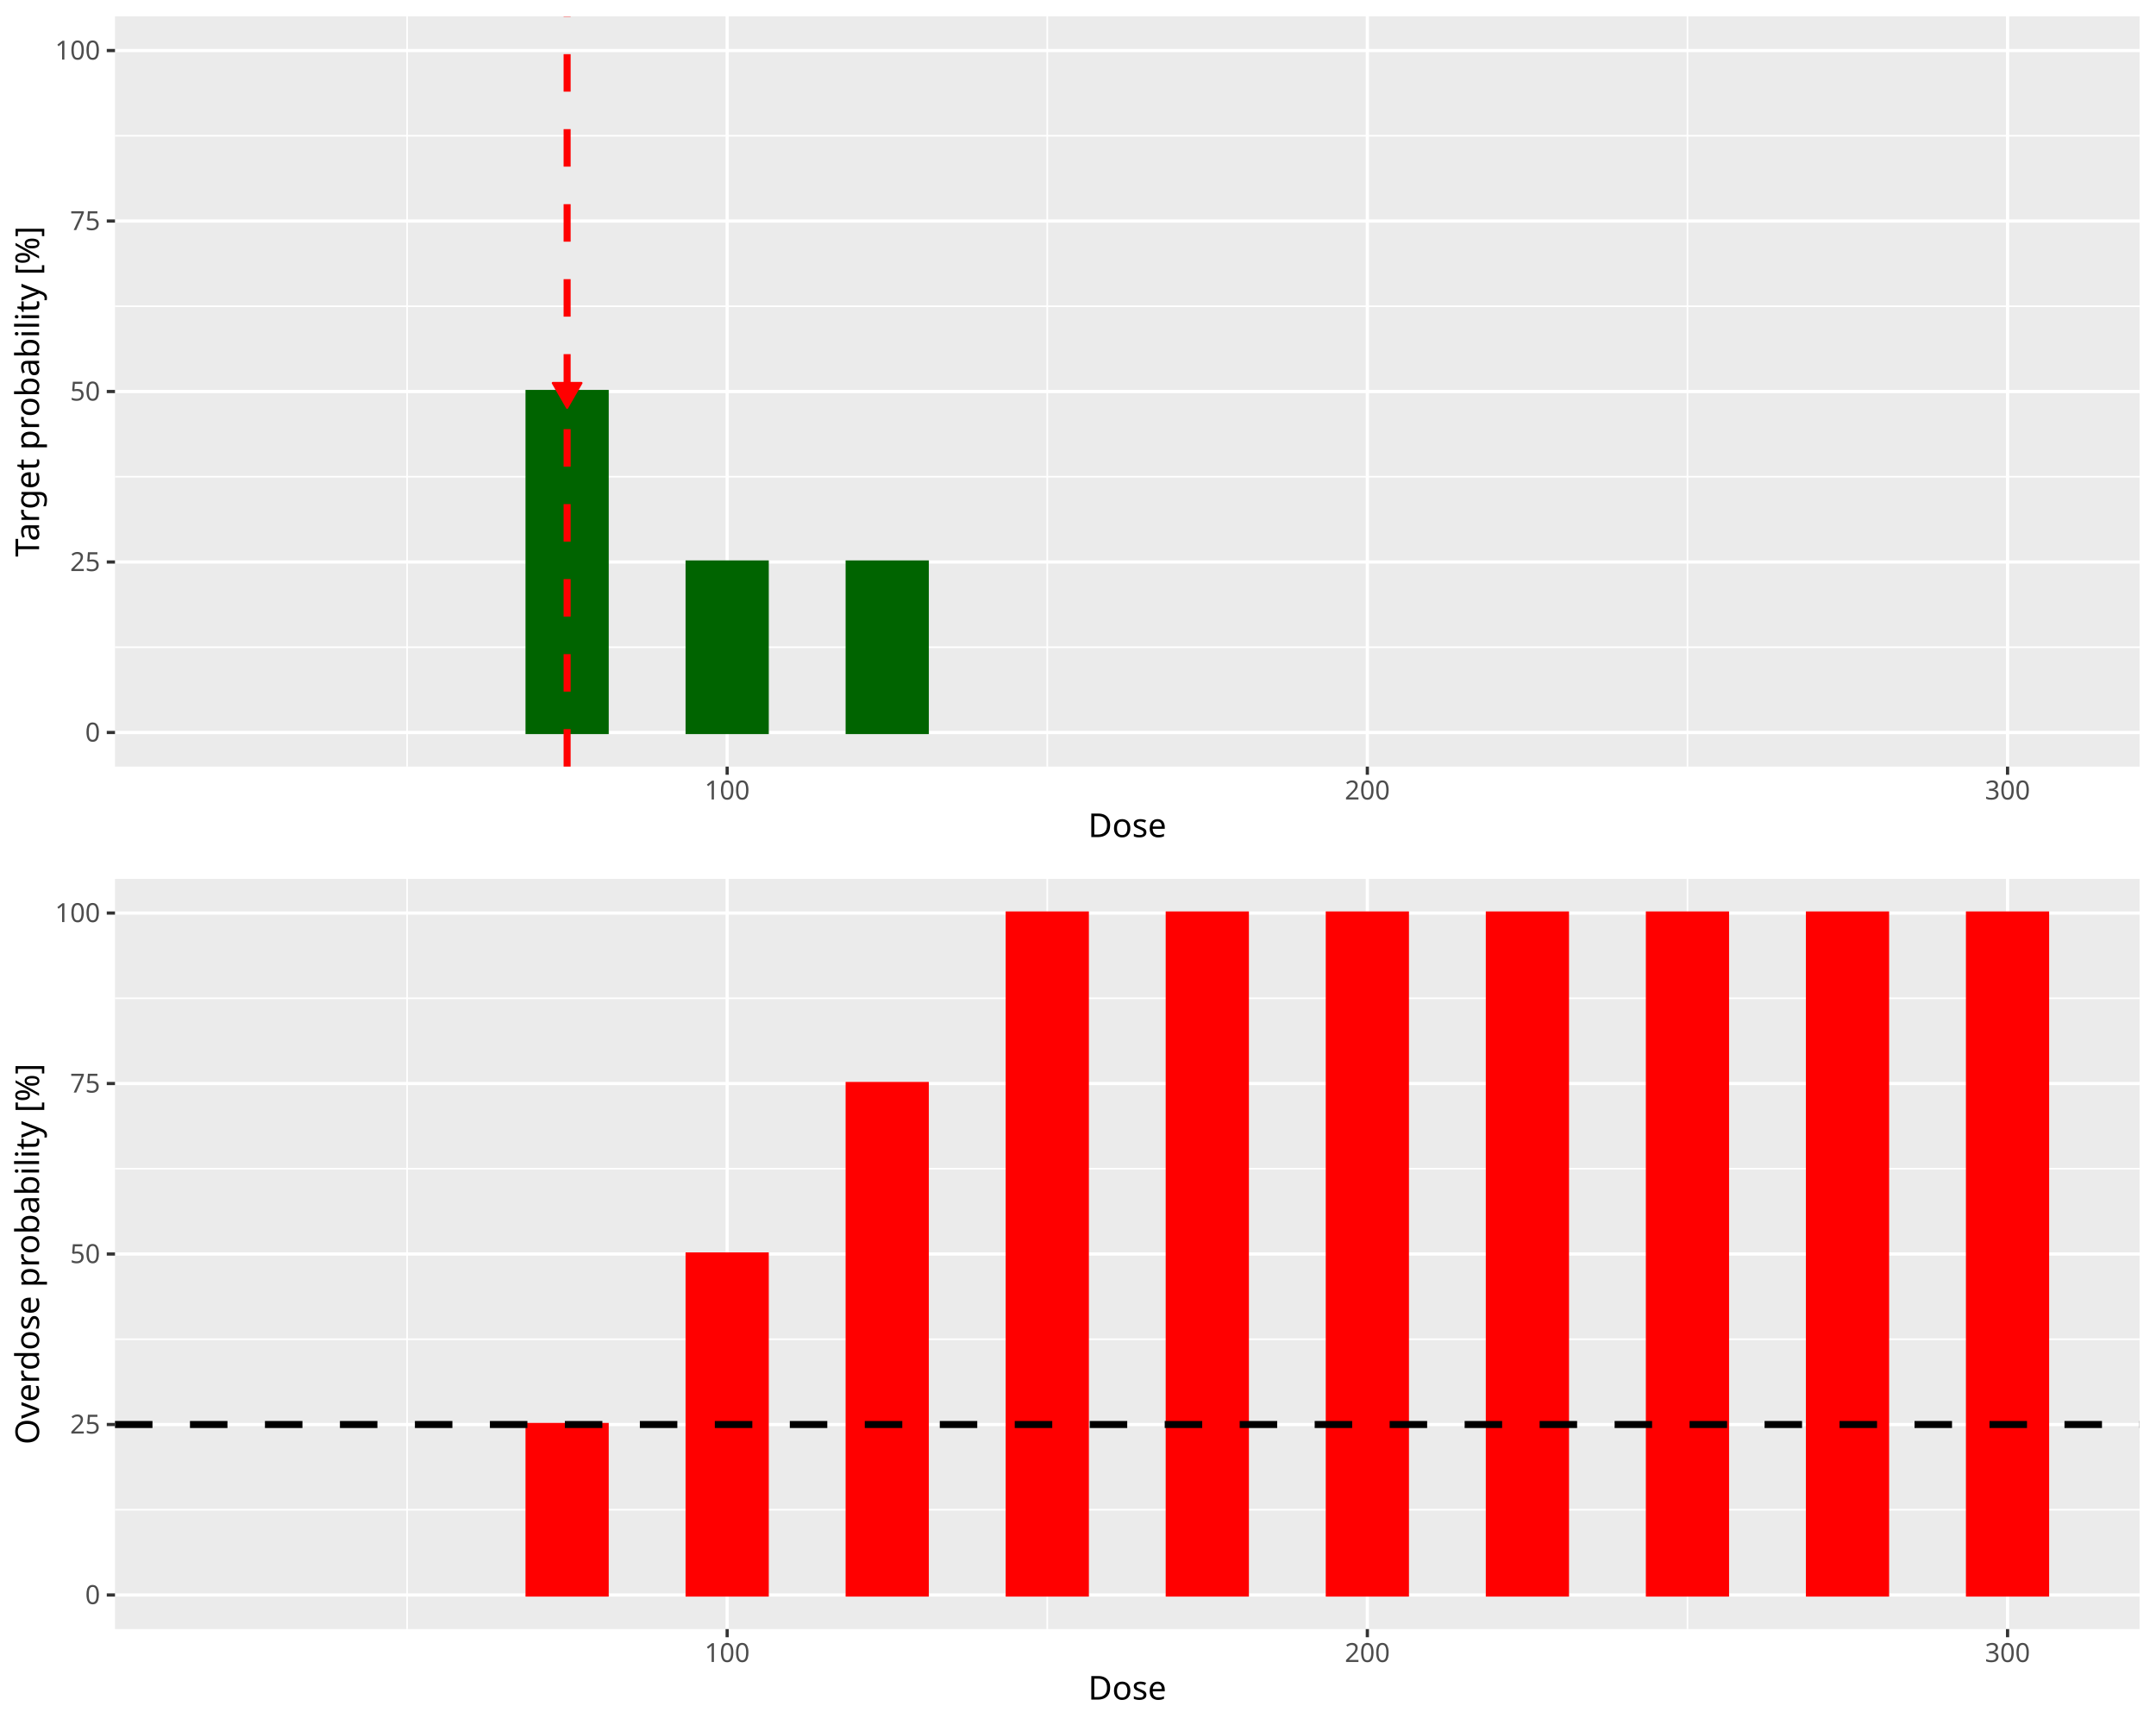
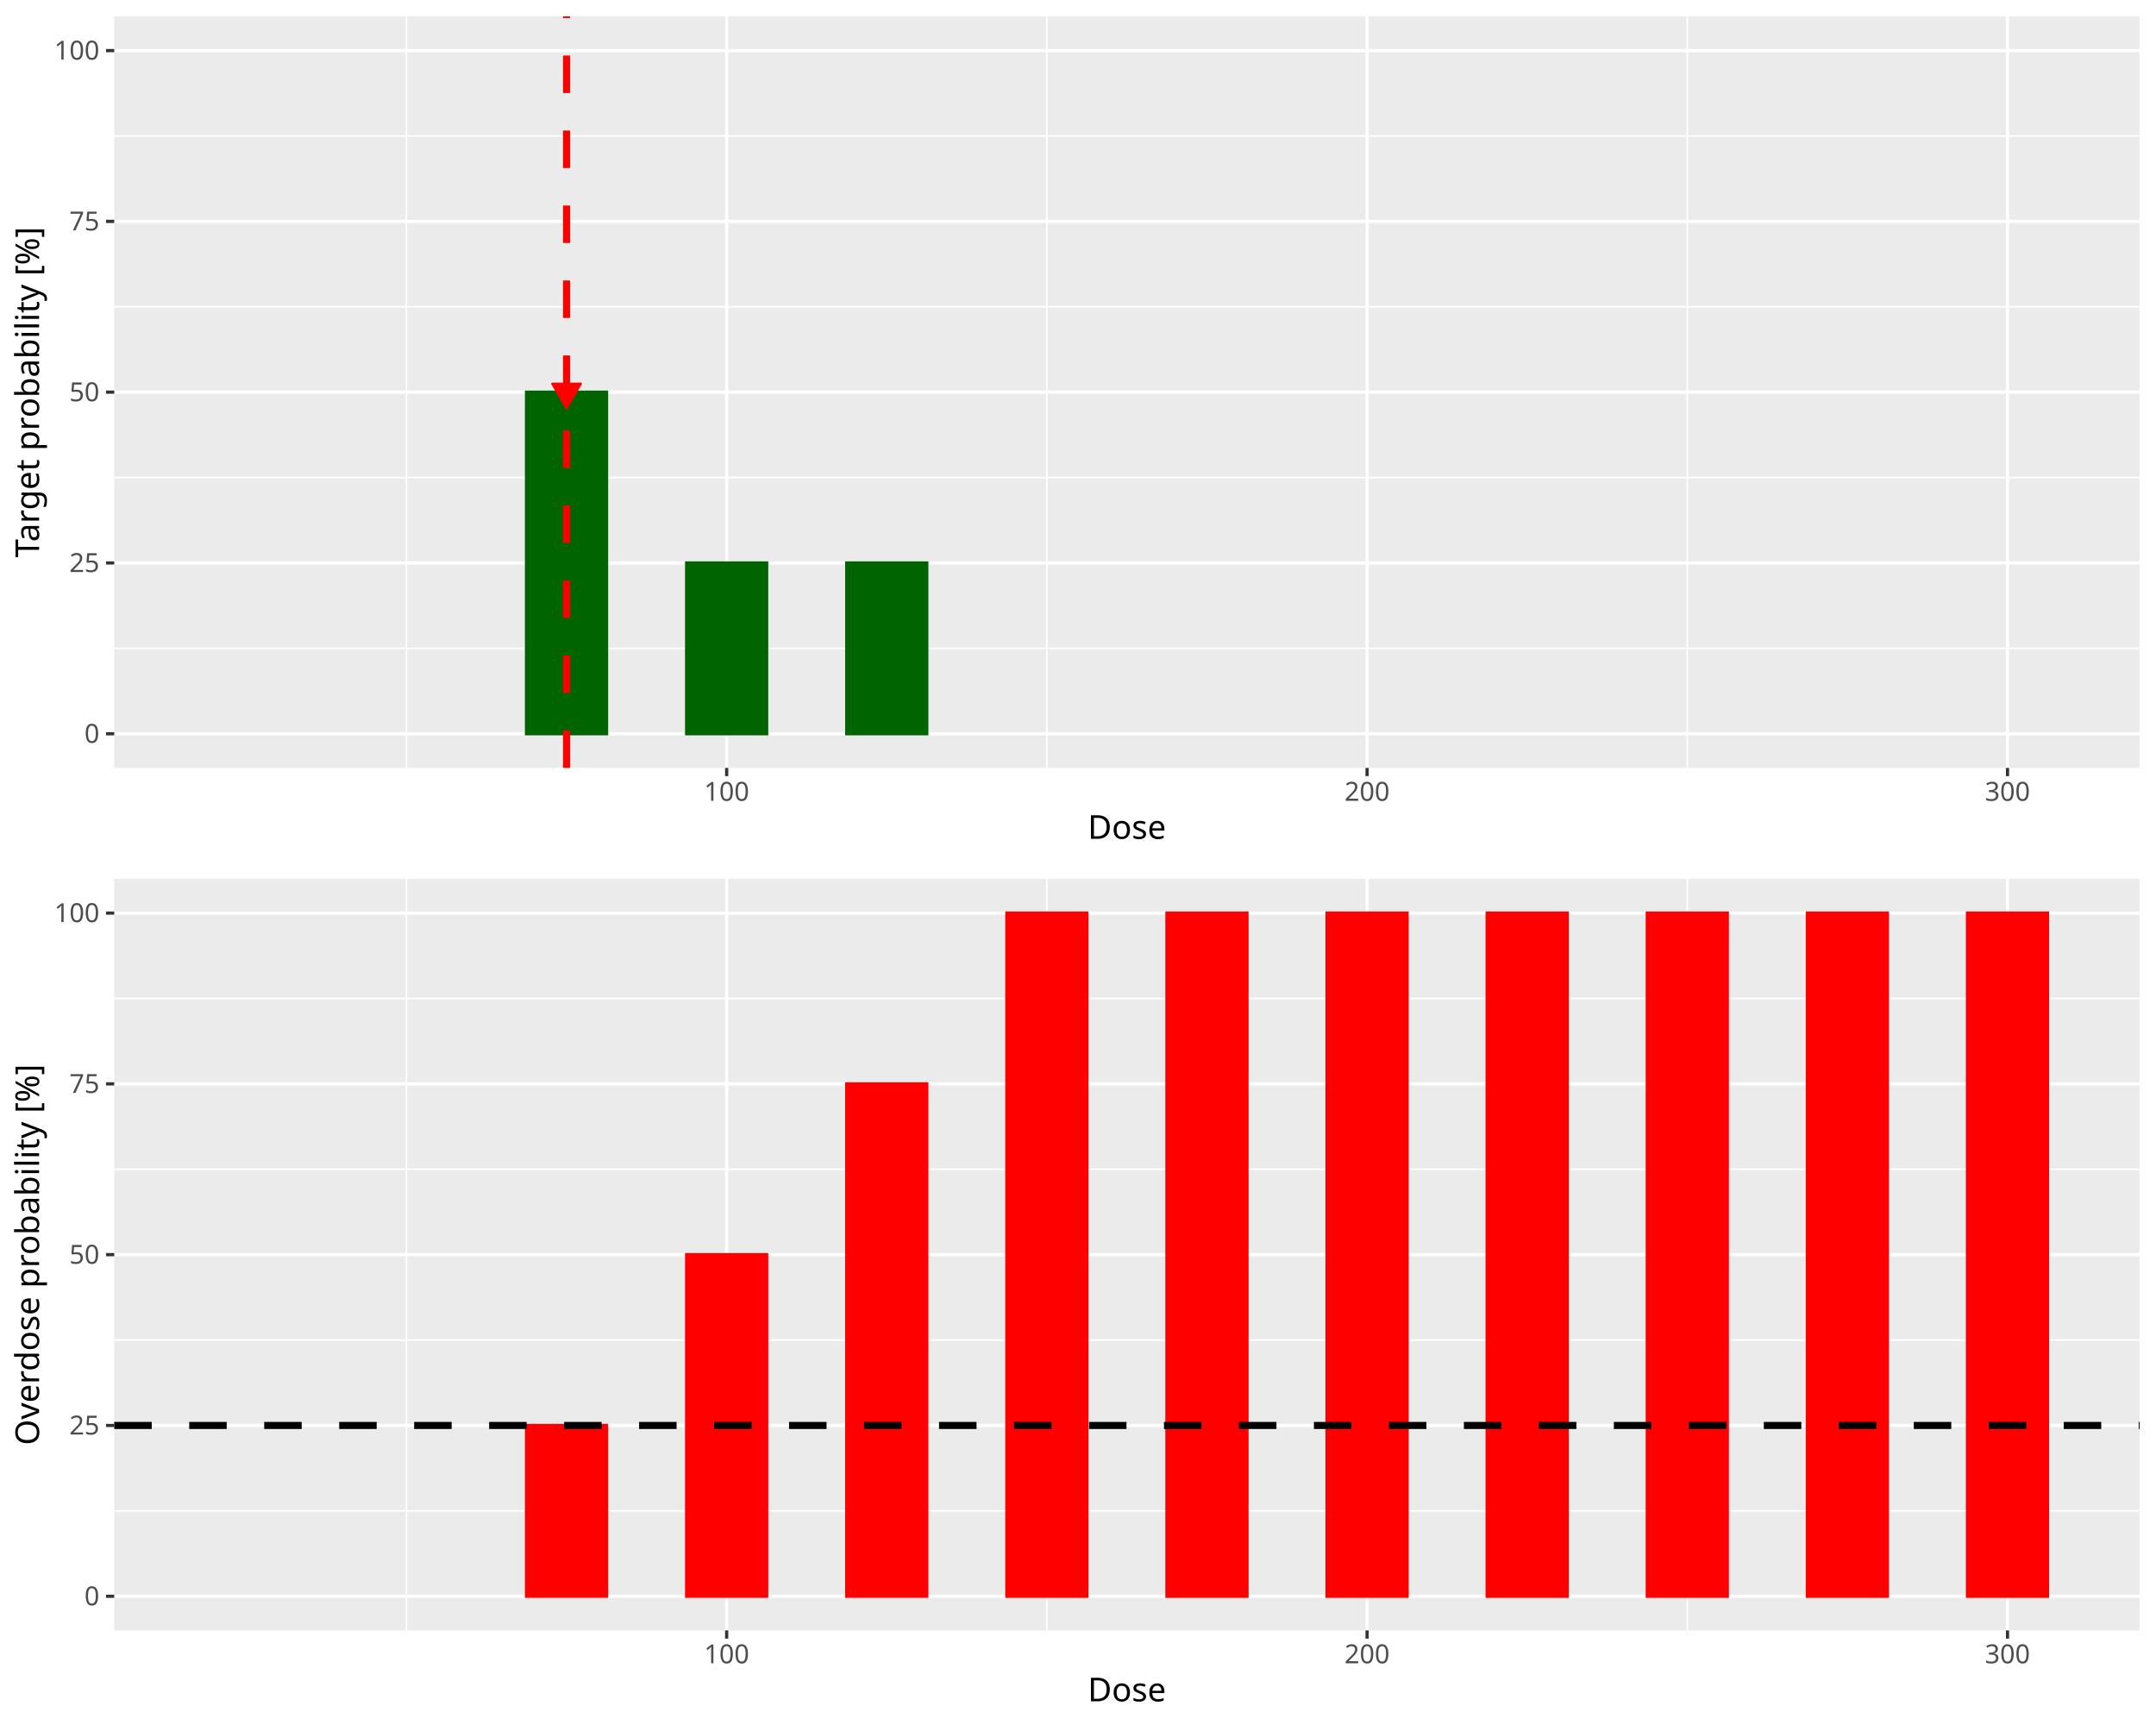
<svg xmlns="http://www.w3.org/2000/svg" class="svglite" data-engine-version="2.0" width="720.00pt" height="576.00pt" viewBox="0 0 720.00 576.00">
  <defs>
    <style type="text/css">
    .svglite line, .svglite polyline, .svglite polygon, .svglite path, .svglite rect, .svglite circle {
      fill: none;
      stroke: #000000;
      stroke-linecap: round;
      stroke-linejoin: round;
      stroke-miterlimit: 10.00;
    }
  </style>
  </defs>
  <rect width="100%" height="100%" style="stroke: none; fill: #FFFFFF;" />
  <defs>
    <clipPath id="cpMC4wMHw3MjAuMDB8MC4wMHw1NzYuMDA=">
      <rect x="0.00" y="0.00" width="720.00" height="576.00" />
    </clipPath>
  </defs>
  <g clip-path="url(#cpMC4wMHw3MjAuMDB8MC4wMHw1NzYuMDA=)">
</g>
  <defs>
    <clipPath id="cpMC4wMHw3MjAuMDB8MC4wMHwyODguMDA=">
-       <rect x="0.00" y="0.00" width="720.00" height="288.00" />
+       <rect x="0" y="0.00" width="720.00" height="288.00" />
    </clipPath>
  </defs>
  <g clip-path="url(#cpMC4wMHw3MjAuMDB8MC4wMHwyODguMDA=)">
-     <rect x="0.00" y="0.00" width="720.00" height="288.00" style="stroke-width: 1.07; stroke: #FFFFFF; fill: #FFFFFF;" />
+     <rect x="0" y="0.00" width="720.00" height="288.00" style="stroke-width: 1.07; stroke: #FFFFFF; fill: #FFFFFF;" />
  </g>
  <g clip-path="url(#cpMC4wMHw3MjAuMDB8MC4wMHw1NzYuMDA=)">
</g>
  <defs>
-     <clipPath id="cpMzguNDB8NzE0LjUyfDUuNDh8MjU1Ljk3">
-       <rect x="38.40" y="5.48" width="676.12" height="250.49" />
+     <clipPath id="cpMzguMTV8NzE0LjUyfDUuNDh8MjU2LjQy">
+       <rect x="38.15" y="5.48" width="676.37" height="250.94" />
    </clipPath>
  </defs>
-   <g clip-path="url(#cpMzguNDB8NzE0LjUyfDUuNDh8MjU1Ljk3)">
-     <rect x="38.40" y="5.48" width="676.12" height="250.49" style="stroke-width: 1.07; stroke: none; fill: #EBEBEB;" />
-     <polyline points="38.40,216.12 714.52,216.12 " style="stroke-width: 0.53; stroke: #FFFFFF; stroke-linecap: butt;" />
-     <polyline points="38.40,159.19 714.52,159.19 " style="stroke-width: 0.53; stroke: #FFFFFF; stroke-linecap: butt;" />
-     <polyline points="38.40,102.26 714.52,102.26 " style="stroke-width: 0.53; stroke: #FFFFFF; stroke-linecap: butt;" />
-     <polyline points="38.40,45.33 714.52,45.33 " style="stroke-width: 0.53; stroke: #FFFFFF; stroke-linecap: butt;" />
-     <polyline points="135.95,255.97 135.95,5.48 " style="stroke-width: 0.53; stroke: #FFFFFF; stroke-linecap: butt;" />
-     <polyline points="349.74,255.97 349.74,5.48 " style="stroke-width: 0.53; stroke: #FFFFFF; stroke-linecap: butt;" />
-     <polyline points="563.53,255.97 563.53,5.48 " style="stroke-width: 0.53; stroke: #FFFFFF; stroke-linecap: butt;" />
-     <polyline points="38.40,244.59 714.52,244.59 " style="stroke-width: 1.07; stroke: #FFFFFF; stroke-linecap: butt;" />
-     <polyline points="38.40,187.66 714.52,187.66 " style="stroke-width: 1.07; stroke: #FFFFFF; stroke-linecap: butt;" />
-     <polyline points="38.40,130.73 714.52,130.73 " style="stroke-width: 1.07; stroke: #FFFFFF; stroke-linecap: butt;" />
-     <polyline points="38.40,73.80 714.52,73.80 " style="stroke-width: 1.07; stroke: #FFFFFF; stroke-linecap: butt;" />
-     <polyline points="38.40,16.87 714.52,16.87 " style="stroke-width: 1.07; stroke: #FFFFFF; stroke-linecap: butt;" />
-     <polyline points="242.84,255.97 242.84,5.48 " style="stroke-width: 1.07; stroke: #FFFFFF; stroke-linecap: butt;" />
-     <polyline points="456.63,255.97 456.63,5.48 " style="stroke-width: 1.07; stroke: #FFFFFF; stroke-linecap: butt;" />
-     <polyline points="670.43,255.97 670.43,5.48 " style="stroke-width: 1.07; stroke: #FFFFFF; stroke-linecap: butt;" />
-     <rect x="69.14" y="244.59" width="26.72" height="0.00" style="stroke-width: 1.07; stroke: #006400; stroke-linecap: butt; stroke-linejoin: miter; fill: #006400;" />
-     <rect x="122.59" y="244.59" width="26.72" height="0.00" style="stroke-width: 1.07; stroke: #006400; stroke-linecap: butt; stroke-linejoin: miter; fill: #006400;" />
-     <rect x="176.03" y="130.73" width="26.72" height="113.86" style="stroke-width: 1.07; stroke: #006400; stroke-linecap: butt; stroke-linejoin: miter; fill: #006400;" />
-     <rect x="229.48" y="187.66" width="26.72" height="56.93" style="stroke-width: 1.07; stroke: #006400; stroke-linecap: butt; stroke-linejoin: miter; fill: #006400;" />
-     <rect x="282.93" y="187.66" width="26.72" height="56.93" style="stroke-width: 1.07; stroke: #006400; stroke-linecap: butt; stroke-linejoin: miter; fill: #006400;" />
-     <rect x="336.38" y="244.59" width="26.72" height="0.00" style="stroke-width: 1.07; stroke: #006400; stroke-linecap: butt; stroke-linejoin: miter; fill: #006400;" />
-     <rect x="389.82" y="244.59" width="26.72" height="0.00" style="stroke-width: 1.07; stroke: #006400; stroke-linecap: butt; stroke-linejoin: miter; fill: #006400;" />
-     <rect x="443.27" y="244.59" width="26.72" height="0.00" style="stroke-width: 1.07; stroke: #006400; stroke-linecap: butt; stroke-linejoin: miter; fill: #006400;" />
-     <rect x="496.72" y="244.59" width="26.72" height="0.00" style="stroke-width: 1.07; stroke: #006400; stroke-linecap: butt; stroke-linejoin: miter; fill: #006400;" />
-     <rect x="550.17" y="244.59" width="26.72" height="0.00" style="stroke-width: 1.07; stroke: #006400; stroke-linecap: butt; stroke-linejoin: miter; fill: #006400;" />
-     <rect x="603.62" y="244.59" width="26.72" height="0.00" style="stroke-width: 1.07; stroke: #006400; stroke-linecap: butt; stroke-linejoin: miter; fill: #006400;" />
-     <rect x="657.06" y="244.59" width="26.72" height="0.00" style="stroke-width: 1.07; stroke: #006400; stroke-linecap: butt; stroke-linejoin: miter; fill: #006400;" />
-     <line x1="189.39" y1="255.97" x2="189.39" y2="5.48" style="stroke-width: 2.35; stroke: #FF0000; stroke-dasharray: 12.52,12.52; stroke-linecap: butt;" />
-     <polygon points="189.39,136.19 194.18,127.89 184.61,127.89 " style="stroke-width: 0.71; stroke: #FF0000; fill: #FF0000;" />
+   <g clip-path="url(#cpMzguMTV8NzE0LjUyfDUuNDh8MjU2LjQy)">
+     <rect x="38.15" y="5.48" width="676.37" height="250.94" style="stroke-width: 1.07; stroke: none; fill: #EBEBEB;" />
+     <polyline points="38.15,216.50 714.52,216.50 " style="stroke-width: 0.53; stroke: #FFFFFF; stroke-linecap: butt;" />
+     <polyline points="38.15,159.46 714.52,159.46 " style="stroke-width: 0.53; stroke: #FFFFFF; stroke-linecap: butt;" />
+     <polyline points="38.15,102.43 714.52,102.43 " style="stroke-width: 0.53; stroke: #FFFFFF; stroke-linecap: butt;" />
+     <polyline points="38.15,45.40 714.52,45.40 " style="stroke-width: 0.53; stroke: #FFFFFF; stroke-linecap: butt;" />
+     <polyline points="135.73,256.42 135.73,5.48 " style="stroke-width: 0.53; stroke: #FFFFFF; stroke-linecap: butt;" />
+     <polyline points="349.60,256.42 349.60,5.48 " style="stroke-width: 0.53; stroke: #FFFFFF; stroke-linecap: butt;" />
+     <polyline points="563.47,256.42 563.47,5.48 " style="stroke-width: 0.53; stroke: #FFFFFF; stroke-linecap: butt;" />
+     <polyline points="38.15,245.01 714.52,245.01 " style="stroke-width: 1.07; stroke: #FFFFFF; stroke-linecap: butt;" />
+     <polyline points="38.15,187.98 714.52,187.98 " style="stroke-width: 1.07; stroke: #FFFFFF; stroke-linecap: butt;" />
+     <polyline points="38.15,130.95 714.52,130.95 " style="stroke-width: 1.07; stroke: #FFFFFF; stroke-linecap: butt;" />
+     <polyline points="38.15,73.92 714.52,73.92 " style="stroke-width: 1.07; stroke: #FFFFFF; stroke-linecap: butt;" />
+     <polyline points="38.15,16.89 714.52,16.89 " style="stroke-width: 1.07; stroke: #FFFFFF; stroke-linecap: butt;" />
+     <polyline points="242.67,256.42 242.67,5.48 " style="stroke-width: 1.07; stroke: #FFFFFF; stroke-linecap: butt;" />
+     <polyline points="456.54,256.42 456.54,5.48 " style="stroke-width: 1.07; stroke: #FFFFFF; stroke-linecap: butt;" />
+     <polyline points="670.41,256.42 670.41,5.48 " style="stroke-width: 1.07; stroke: #FFFFFF; stroke-linecap: butt;" />
+     <rect x="68.90" y="245.01" width="26.73" height="0.00" style="stroke-width: 1.07; stroke: #006400; stroke-linecap: butt; stroke-linejoin: miter; fill: #006400;" />
+     <rect x="122.36" y="245.01" width="26.73" height="0.00" style="stroke-width: 1.07; stroke: #006400; stroke-linecap: butt; stroke-linejoin: miter; fill: #006400;" />
+     <rect x="175.83" y="130.95" width="26.73" height="114.06" style="stroke-width: 1.07; stroke: #006400; stroke-linecap: butt; stroke-linejoin: miter; fill: #006400;" />
+     <rect x="229.30" y="187.98" width="26.73" height="57.03" style="stroke-width: 1.07; stroke: #006400; stroke-linecap: butt; stroke-linejoin: miter; fill: #006400;" />
+     <rect x="282.77" y="187.98" width="26.73" height="57.03" style="stroke-width: 1.07; stroke: #006400; stroke-linecap: butt; stroke-linejoin: miter; fill: #006400;" />
+     <rect x="336.24" y="245.01" width="26.73" height="0.00" style="stroke-width: 1.07; stroke: #006400; stroke-linecap: butt; stroke-linejoin: miter; fill: #006400;" />
+     <rect x="389.70" y="245.01" width="26.73" height="0.00" style="stroke-width: 1.07; stroke: #006400; stroke-linecap: butt; stroke-linejoin: miter; fill: #006400;" />
+     <rect x="443.17" y="245.01" width="26.73" height="0.00" style="stroke-width: 1.07; stroke: #006400; stroke-linecap: butt; stroke-linejoin: miter; fill: #006400;" />
+     <rect x="496.64" y="245.01" width="26.73" height="0.00" style="stroke-width: 1.07; stroke: #006400; stroke-linecap: butt; stroke-linejoin: miter; fill: #006400;" />
+     <rect x="550.11" y="245.01" width="26.73" height="0.00" style="stroke-width: 1.07; stroke: #006400; stroke-linecap: butt; stroke-linejoin: miter; fill: #006400;" />
+     <rect x="603.57" y="245.01" width="26.73" height="0.00" style="stroke-width: 1.07; stroke: #006400; stroke-linecap: butt; stroke-linejoin: miter; fill: #006400;" />
+     <rect x="657.04" y="245.01" width="26.73" height="0.00" style="stroke-width: 1.07; stroke: #006400; stroke-linecap: butt; stroke-linejoin: miter; fill: #006400;" />
+     <line x1="189.20" y1="256.42" x2="189.20" y2="5.48" style="stroke-width: 2.35; stroke: #FF0000; stroke-dasharray: 12.52,12.52; stroke-linecap: butt;" />
+     <polygon points="189.20,136.41 193.99,128.12 184.41,128.12 " style="stroke-width: 0.71; stroke: #FF0000; fill: #FF0000;" />
  </g>
  <g clip-path="url(#cpMC4wMHw3MjAuMDB8MC4wMHw1NzYuMDA=)">
-     <text x="33.47" y="247.61" text-anchor="end" style="font-size: 8.80px; fill: #4D4D4D; font-family: sans;" textLength="4.89px" lengthAdjust="spacingAndGlyphs">0</text>
-     <text x="33.47" y="190.68" text-anchor="end" style="font-size: 8.80px; fill: #4D4D4D; font-family: sans;" textLength="9.79px" lengthAdjust="spacingAndGlyphs">25</text>
-     <text x="33.47" y="133.75" text-anchor="end" style="font-size: 8.80px; fill: #4D4D4D; font-family: sans;" textLength="9.79px" lengthAdjust="spacingAndGlyphs">50</text>
-     <text x="33.47" y="76.82" text-anchor="end" style="font-size: 8.80px; fill: #4D4D4D; font-family: sans;" textLength="9.79px" lengthAdjust="spacingAndGlyphs">75</text>
-     <text x="33.47" y="19.89" text-anchor="end" style="font-size: 8.80px; fill: #4D4D4D; font-family: sans;" textLength="14.68px" lengthAdjust="spacingAndGlyphs">100</text>
-     <polyline points="35.66,244.59 38.40,244.59 " style="stroke-width: 1.07; stroke: #333333; stroke-linecap: butt;" />
-     <polyline points="35.66,187.66 38.40,187.66 " style="stroke-width: 1.07; stroke: #333333; stroke-linecap: butt;" />
-     <polyline points="35.66,130.73 38.40,130.73 " style="stroke-width: 1.07; stroke: #333333; stroke-linecap: butt;" />
-     <polyline points="35.66,73.80 38.40,73.80 " style="stroke-width: 1.07; stroke: #333333; stroke-linecap: butt;" />
-     <polyline points="35.66,16.87 38.40,16.87 " style="stroke-width: 1.07; stroke: #333333; stroke-linecap: butt;" />
-     <polyline points="242.84,258.71 242.84,255.97 " style="stroke-width: 1.07; stroke: #333333; stroke-linecap: butt;" />
-     <polyline points="456.63,258.71 456.63,255.97 " style="stroke-width: 1.07; stroke: #333333; stroke-linecap: butt;" />
-     <polyline points="670.43,258.71 670.43,255.97 " style="stroke-width: 1.07; stroke: #333333; stroke-linecap: butt;" />
-     <text x="242.84" y="266.96" text-anchor="middle" style="font-size: 8.80px; fill: #4D4D4D; font-family: sans;" textLength="14.68px" lengthAdjust="spacingAndGlyphs">100</text>
-     <text x="456.63" y="266.96" text-anchor="middle" style="font-size: 8.80px; fill: #4D4D4D; font-family: sans;" textLength="14.68px" lengthAdjust="spacingAndGlyphs">200</text>
-     <text x="670.43" y="266.96" text-anchor="middle" style="font-size: 8.80px; fill: #4D4D4D; font-family: sans;" textLength="14.68px" lengthAdjust="spacingAndGlyphs">300</text>
-     <text x="376.46" y="279.52" text-anchor="middle" style="font-size: 11.00px; font-family: sans;" textLength="25.69px" lengthAdjust="spacingAndGlyphs">Dose</text>
-     <text transform="translate(13.05,130.73) rotate(-90)" text-anchor="middle" style="font-size: 11.00px; font-family: sans;" textLength="103.94px" lengthAdjust="spacingAndGlyphs">Target probability [%]</text>
+     <text x="33.22" y="248.04" text-anchor="end" style="font-size: 8.80px; fill: #4D4D4D; font-family: sans;" textLength="4.89px" lengthAdjust="spacingAndGlyphs">0</text>
+     <text x="33.22" y="191.01" text-anchor="end" style="font-size: 8.80px; fill: #4D4D4D; font-family: sans;" textLength="9.79px" lengthAdjust="spacingAndGlyphs">25</text>
+     <text x="33.22" y="133.98" text-anchor="end" style="font-size: 8.80px; fill: #4D4D4D; font-family: sans;" textLength="9.79px" lengthAdjust="spacingAndGlyphs">50</text>
+     <text x="33.22" y="76.95" text-anchor="end" style="font-size: 8.80px; fill: #4D4D4D; font-family: sans;" textLength="9.79px" lengthAdjust="spacingAndGlyphs">75</text>
+     <text x="33.22" y="19.91" text-anchor="end" style="font-size: 8.80px; fill: #4D4D4D; font-family: sans;" textLength="14.68px" lengthAdjust="spacingAndGlyphs">100</text>
+     <polyline points="35.41,245.01 38.15,245.01 " style="stroke-width: 1.07; stroke: #333333; stroke-linecap: butt;" />
+     <polyline points="35.41,187.98 38.15,187.98 " style="stroke-width: 1.07; stroke: #333333; stroke-linecap: butt;" />
+     <polyline points="35.41,130.95 38.15,130.95 " style="stroke-width: 1.07; stroke: #333333; stroke-linecap: butt;" />
+     <polyline points="35.41,73.92 38.15,73.92 " style="stroke-width: 1.07; stroke: #333333; stroke-linecap: butt;" />
+     <polyline points="35.41,16.89 38.15,16.89 " style="stroke-width: 1.07; stroke: #333333; stroke-linecap: butt;" />
+     <polyline points="242.67,259.16 242.67,256.42 " style="stroke-width: 1.07; stroke: #333333; stroke-linecap: butt;" />
+     <polyline points="456.54,259.16 456.54,256.42 " style="stroke-width: 1.07; stroke: #333333; stroke-linecap: butt;" />
+     <polyline points="670.41,259.16 670.41,256.42 " style="stroke-width: 1.07; stroke: #333333; stroke-linecap: butt;" />
+     <text x="242.67" y="267.40" text-anchor="middle" style="font-size: 8.80px; fill: #4D4D4D; font-family: sans;" textLength="14.68px" lengthAdjust="spacingAndGlyphs">100</text>
+     <text x="456.54" y="267.40" text-anchor="middle" style="font-size: 8.80px; fill: #4D4D4D; font-family: sans;" textLength="14.68px" lengthAdjust="spacingAndGlyphs">200</text>
+     <text x="670.41" y="267.40" text-anchor="middle" style="font-size: 8.80px; fill: #4D4D4D; font-family: sans;" textLength="14.68px" lengthAdjust="spacingAndGlyphs">300</text>
+     <text x="376.34" y="280.10" text-anchor="middle" style="font-size: 11.00px; font-family: sans;" textLength="25.69px" lengthAdjust="spacingAndGlyphs">Dose</text>
+     <text transform="translate(13.05,130.95) rotate(-90)" text-anchor="middle" style="font-size: 11.00px; font-family: sans;" textLength="103.94px" lengthAdjust="spacingAndGlyphs">Target probability [%]</text>
  </g>
  <defs>
    <clipPath id="cpMC4wMHw3MjAuMDB8Mjg4LjAwfDU3Ni4wMA==">
-       <rect x="0.00" y="288.00" width="720.00" height="288.00" />
+       <rect x="0" y="288.00" width="720.00" height="288.00" />
    </clipPath>
  </defs>
  <g clip-path="url(#cpMC4wMHw3MjAuMDB8Mjg4LjAwfDU3Ni4wMA==)">
-     <rect x="0.00" y="288.00" width="720.00" height="288.00" style="stroke-width: 1.07; stroke: #FFFFFF; fill: #FFFFFF;" />
+     <rect x="0" y="288.00" width="720.00" height="288.00" style="stroke-width: 1.07; stroke: #FFFFFF; fill: #FFFFFF;" />
  </g>
  <g clip-path="url(#cpMC4wMHw3MjAuMDB8MC4wMHw1NzYuMDA=)">
</g>
  <defs>
-     <clipPath id="cpMzguNDB8NzE0LjUyfDI5My40OHw1NDMuOTc=">
-       <rect x="38.40" y="293.48" width="676.12" height="250.49" />
+     <clipPath id="cpMzguMTV8NzE0LjUyfDI5My40OHw1NDQuNDI=">
+       <rect x="38.15" y="293.48" width="676.37" height="250.94" />
    </clipPath>
  </defs>
-   <g clip-path="url(#cpMzguNDB8NzE0LjUyfDI5My40OHw1NDMuOTc=)">
-     <rect x="38.40" y="293.48" width="676.12" height="250.49" style="stroke-width: 1.07; stroke: none; fill: #EBEBEB;" />
-     <polyline points="38.40,504.12 714.52,504.12 " style="stroke-width: 0.53; stroke: #FFFFFF; stroke-linecap: butt;" />
-     <polyline points="38.40,447.19 714.52,447.19 " style="stroke-width: 0.53; stroke: #FFFFFF; stroke-linecap: butt;" />
-     <polyline points="38.40,390.26 714.52,390.26 " style="stroke-width: 0.53; stroke: #FFFFFF; stroke-linecap: butt;" />
-     <polyline points="38.40,333.33 714.52,333.33 " style="stroke-width: 0.53; stroke: #FFFFFF; stroke-linecap: butt;" />
-     <polyline points="135.95,543.97 135.95,293.48 " style="stroke-width: 0.53; stroke: #FFFFFF; stroke-linecap: butt;" />
-     <polyline points="349.74,543.97 349.74,293.48 " style="stroke-width: 0.53; stroke: #FFFFFF; stroke-linecap: butt;" />
-     <polyline points="563.53,543.97 563.53,293.48 " style="stroke-width: 0.53; stroke: #FFFFFF; stroke-linecap: butt;" />
-     <polyline points="38.40,532.59 714.52,532.59 " style="stroke-width: 1.07; stroke: #FFFFFF; stroke-linecap: butt;" />
-     <polyline points="38.40,475.66 714.52,475.66 " style="stroke-width: 1.07; stroke: #FFFFFF; stroke-linecap: butt;" />
-     <polyline points="38.40,418.73 714.52,418.73 " style="stroke-width: 1.07; stroke: #FFFFFF; stroke-linecap: butt;" />
-     <polyline points="38.40,361.80 714.52,361.80 " style="stroke-width: 1.07; stroke: #FFFFFF; stroke-linecap: butt;" />
-     <polyline points="38.40,304.87 714.52,304.87 " style="stroke-width: 1.07; stroke: #FFFFFF; stroke-linecap: butt;" />
-     <polyline points="242.84,543.97 242.84,293.48 " style="stroke-width: 1.07; stroke: #FFFFFF; stroke-linecap: butt;" />
-     <polyline points="456.63,543.97 456.63,293.48 " style="stroke-width: 1.07; stroke: #FFFFFF; stroke-linecap: butt;" />
-     <polyline points="670.43,543.97 670.43,293.48 " style="stroke-width: 1.07; stroke: #FFFFFF; stroke-linecap: butt;" />
-     <rect x="69.14" y="532.59" width="26.72" height="0.00" style="stroke-width: 1.07; stroke: #FF0000; stroke-linecap: butt; stroke-linejoin: miter; fill: #FF0000;" />
-     <rect x="122.59" y="532.59" width="26.72" height="0.00" style="stroke-width: 1.07; stroke: #FF0000; stroke-linecap: butt; stroke-linejoin: miter; fill: #FF0000;" />
-     <rect x="176.03" y="475.66" width="26.72" height="56.93" style="stroke-width: 1.07; stroke: #FF0000; stroke-linecap: butt; stroke-linejoin: miter; fill: #FF0000;" />
-     <rect x="229.48" y="418.73" width="26.72" height="113.86" style="stroke-width: 1.07; stroke: #FF0000; stroke-linecap: butt; stroke-linejoin: miter; fill: #FF0000;" />
-     <rect x="282.93" y="361.80" width="26.72" height="170.79" style="stroke-width: 1.07; stroke: #FF0000; stroke-linecap: butt; stroke-linejoin: miter; fill: #FF0000;" />
-     <rect x="336.38" y="304.87" width="26.72" height="227.72" style="stroke-width: 1.07; stroke: #FF0000; stroke-linecap: butt; stroke-linejoin: miter; fill: #FF0000;" />
-     <rect x="389.82" y="304.87" width="26.72" height="227.72" style="stroke-width: 1.07; stroke: #FF0000; stroke-linecap: butt; stroke-linejoin: miter; fill: #FF0000;" />
-     <rect x="443.27" y="304.87" width="26.72" height="227.72" style="stroke-width: 1.07; stroke: #FF0000; stroke-linecap: butt; stroke-linejoin: miter; fill: #FF0000;" />
-     <rect x="496.72" y="304.87" width="26.72" height="227.72" style="stroke-width: 1.07; stroke: #FF0000; stroke-linecap: butt; stroke-linejoin: miter; fill: #FF0000;" />
-     <rect x="550.17" y="304.87" width="26.72" height="227.72" style="stroke-width: 1.07; stroke: #FF0000; stroke-linecap: butt; stroke-linejoin: miter; fill: #FF0000;" />
-     <rect x="603.62" y="304.87" width="26.72" height="227.72" style="stroke-width: 1.07; stroke: #FF0000; stroke-linecap: butt; stroke-linejoin: miter; fill: #FF0000;" />
-     <rect x="657.06" y="304.87" width="26.72" height="227.72" style="stroke-width: 1.07; stroke: #FF0000; stroke-linecap: butt; stroke-linejoin: miter; fill: #FF0000;" />
-     <line x1="38.40" y1="475.66" x2="714.52" y2="475.66" style="stroke-width: 2.35; stroke-dasharray: 12.52,12.52; stroke-linecap: butt;" />
+   <g clip-path="url(#cpMzguMTV8NzE0LjUyfDI5My40OHw1NDQuNDI=)">
+     <rect x="38.15" y="293.48" width="676.37" height="250.94" style="stroke-width: 1.07; stroke: none; fill: #EBEBEB;" />
+     <polyline points="38.15,504.50 714.52,504.50 " style="stroke-width: 0.53; stroke: #FFFFFF; stroke-linecap: butt;" />
+     <polyline points="38.15,447.46 714.52,447.46 " style="stroke-width: 0.53; stroke: #FFFFFF; stroke-linecap: butt;" />
+     <polyline points="38.15,390.43 714.52,390.43 " style="stroke-width: 0.53; stroke: #FFFFFF; stroke-linecap: butt;" />
+     <polyline points="38.15,333.40 714.52,333.40 " style="stroke-width: 0.53; stroke: #FFFFFF; stroke-linecap: butt;" />
+     <polyline points="135.73,544.42 135.73,293.48 " style="stroke-width: 0.53; stroke: #FFFFFF; stroke-linecap: butt;" />
+     <polyline points="349.60,544.42 349.60,293.48 " style="stroke-width: 0.53; stroke: #FFFFFF; stroke-linecap: butt;" />
+     <polyline points="563.47,544.42 563.47,293.48 " style="stroke-width: 0.53; stroke: #FFFFFF; stroke-linecap: butt;" />
+     <polyline points="38.15,533.01 714.52,533.01 " style="stroke-width: 1.07; stroke: #FFFFFF; stroke-linecap: butt;" />
+     <polyline points="38.15,475.98 714.52,475.98 " style="stroke-width: 1.07; stroke: #FFFFFF; stroke-linecap: butt;" />
+     <polyline points="38.15,418.95 714.52,418.95 " style="stroke-width: 1.07; stroke: #FFFFFF; stroke-linecap: butt;" />
+     <polyline points="38.15,361.92 714.52,361.92 " style="stroke-width: 1.07; stroke: #FFFFFF; stroke-linecap: butt;" />
+     <polyline points="38.15,304.89 714.52,304.89 " style="stroke-width: 1.07; stroke: #FFFFFF; stroke-linecap: butt;" />
+     <polyline points="242.67,544.42 242.67,293.48 " style="stroke-width: 1.07; stroke: #FFFFFF; stroke-linecap: butt;" />
+     <polyline points="456.54,544.42 456.54,293.48 " style="stroke-width: 1.07; stroke: #FFFFFF; stroke-linecap: butt;" />
+     <polyline points="670.41,544.42 670.41,293.48 " style="stroke-width: 1.07; stroke: #FFFFFF; stroke-linecap: butt;" />
+     <rect x="68.90" y="533.01" width="26.73" height="0.00" style="stroke-width: 1.07; stroke: #FF0000; stroke-linecap: butt; stroke-linejoin: miter; fill: #FF0000;" />
+     <rect x="122.36" y="533.01" width="26.73" height="0.00" style="stroke-width: 1.07; stroke: #FF0000; stroke-linecap: butt; stroke-linejoin: miter; fill: #FF0000;" />
+     <rect x="175.83" y="475.98" width="26.73" height="57.03" style="stroke-width: 1.07; stroke: #FF0000; stroke-linecap: butt; stroke-linejoin: miter; fill: #FF0000;" />
+     <rect x="229.30" y="418.95" width="26.73" height="114.06" style="stroke-width: 1.07; stroke: #FF0000; stroke-linecap: butt; stroke-linejoin: miter; fill: #FF0000;" />
+     <rect x="282.77" y="361.92" width="26.73" height="171.09" style="stroke-width: 1.07; stroke: #FF0000; stroke-linecap: butt; stroke-linejoin: miter; fill: #FF0000;" />
+     <rect x="336.24" y="304.89" width="26.73" height="228.13" style="stroke-width: 1.07; stroke: #FF0000; stroke-linecap: butt; stroke-linejoin: miter; fill: #FF0000;" />
+     <rect x="389.70" y="304.89" width="26.73" height="228.13" style="stroke-width: 1.07; stroke: #FF0000; stroke-linecap: butt; stroke-linejoin: miter; fill: #FF0000;" />
+     <rect x="443.17" y="304.89" width="26.73" height="228.13" style="stroke-width: 1.07; stroke: #FF0000; stroke-linecap: butt; stroke-linejoin: miter; fill: #FF0000;" />
+     <rect x="496.64" y="304.89" width="26.73" height="228.13" style="stroke-width: 1.07; stroke: #FF0000; stroke-linecap: butt; stroke-linejoin: miter; fill: #FF0000;" />
+     <rect x="550.11" y="304.89" width="26.73" height="228.13" style="stroke-width: 1.07; stroke: #FF0000; stroke-linecap: butt; stroke-linejoin: miter; fill: #FF0000;" />
+     <rect x="603.57" y="304.89" width="26.73" height="228.13" style="stroke-width: 1.07; stroke: #FF0000; stroke-linecap: butt; stroke-linejoin: miter; fill: #FF0000;" />
+     <rect x="657.04" y="304.89" width="26.73" height="228.13" style="stroke-width: 1.07; stroke: #FF0000; stroke-linecap: butt; stroke-linejoin: miter; fill: #FF0000;" />
+     <line x1="38.15" y1="475.98" x2="714.52" y2="475.98" style="stroke-width: 2.35; stroke-dasharray: 12.52,12.52; stroke-linecap: butt;" />
  </g>
  <g clip-path="url(#cpMC4wMHw3MjAuMDB8MC4wMHw1NzYuMDA=)">
-     <text x="33.47" y="535.61" text-anchor="end" style="font-size: 8.80px; fill: #4D4D4D; font-family: sans;" textLength="4.89px" lengthAdjust="spacingAndGlyphs">0</text>
-     <text x="33.47" y="478.68" text-anchor="end" style="font-size: 8.80px; fill: #4D4D4D; font-family: sans;" textLength="9.79px" lengthAdjust="spacingAndGlyphs">25</text>
-     <text x="33.47" y="421.75" text-anchor="end" style="font-size: 8.80px; fill: #4D4D4D; font-family: sans;" textLength="9.79px" lengthAdjust="spacingAndGlyphs">50</text>
-     <text x="33.47" y="364.82" text-anchor="end" style="font-size: 8.80px; fill: #4D4D4D; font-family: sans;" textLength="9.79px" lengthAdjust="spacingAndGlyphs">75</text>
-     <text x="33.47" y="307.89" text-anchor="end" style="font-size: 8.80px; fill: #4D4D4D; font-family: sans;" textLength="14.68px" lengthAdjust="spacingAndGlyphs">100</text>
-     <polyline points="35.66,532.59 38.40,532.59 " style="stroke-width: 1.07; stroke: #333333; stroke-linecap: butt;" />
-     <polyline points="35.66,475.66 38.40,475.66 " style="stroke-width: 1.07; stroke: #333333; stroke-linecap: butt;" />
-     <polyline points="35.66,418.73 38.40,418.73 " style="stroke-width: 1.07; stroke: #333333; stroke-linecap: butt;" />
-     <polyline points="35.66,361.80 38.40,361.80 " style="stroke-width: 1.07; stroke: #333333; stroke-linecap: butt;" />
-     <polyline points="35.66,304.87 38.40,304.87 " style="stroke-width: 1.07; stroke: #333333; stroke-linecap: butt;" />
-     <polyline points="242.84,546.71 242.84,543.97 " style="stroke-width: 1.07; stroke: #333333; stroke-linecap: butt;" />
-     <polyline points="456.63,546.71 456.63,543.97 " style="stroke-width: 1.07; stroke: #333333; stroke-linecap: butt;" />
-     <polyline points="670.43,546.71 670.43,543.97 " style="stroke-width: 1.07; stroke: #333333; stroke-linecap: butt;" />
-     <text x="242.84" y="554.96" text-anchor="middle" style="font-size: 8.80px; fill: #4D4D4D; font-family: sans;" textLength="14.68px" lengthAdjust="spacingAndGlyphs">100</text>
-     <text x="456.63" y="554.96" text-anchor="middle" style="font-size: 8.80px; fill: #4D4D4D; font-family: sans;" textLength="14.68px" lengthAdjust="spacingAndGlyphs">200</text>
-     <text x="670.43" y="554.96" text-anchor="middle" style="font-size: 8.80px; fill: #4D4D4D; font-family: sans;" textLength="14.68px" lengthAdjust="spacingAndGlyphs">300</text>
-     <text x="376.46" y="567.52" text-anchor="middle" style="font-size: 11.00px; font-family: sans;" textLength="25.69px" lengthAdjust="spacingAndGlyphs">Dose</text>
-     <text transform="translate(13.05,418.73) rotate(-90)" text-anchor="middle" style="font-size: 11.00px; font-family: sans;" textLength="119.85px" lengthAdjust="spacingAndGlyphs">Overdose probability [%]</text>
+     <text x="33.22" y="536.04" text-anchor="end" style="font-size: 8.80px; fill: #4D4D4D; font-family: sans;" textLength="4.89px" lengthAdjust="spacingAndGlyphs">0</text>
+     <text x="33.22" y="479.01" text-anchor="end" style="font-size: 8.80px; fill: #4D4D4D; font-family: sans;" textLength="9.79px" lengthAdjust="spacingAndGlyphs">25</text>
+     <text x="33.22" y="421.98" text-anchor="end" style="font-size: 8.80px; fill: #4D4D4D; font-family: sans;" textLength="9.79px" lengthAdjust="spacingAndGlyphs">50</text>
+     <text x="33.22" y="364.95" text-anchor="end" style="font-size: 8.80px; fill: #4D4D4D; font-family: sans;" textLength="9.79px" lengthAdjust="spacingAndGlyphs">75</text>
+     <text x="33.22" y="307.91" text-anchor="end" style="font-size: 8.80px; fill: #4D4D4D; font-family: sans;" textLength="14.68px" lengthAdjust="spacingAndGlyphs">100</text>
+     <polyline points="35.41,533.01 38.15,533.01 " style="stroke-width: 1.07; stroke: #333333; stroke-linecap: butt;" />
+     <polyline points="35.41,475.98 38.15,475.98 " style="stroke-width: 1.07; stroke: #333333; stroke-linecap: butt;" />
+     <polyline points="35.41,418.95 38.15,418.95 " style="stroke-width: 1.07; stroke: #333333; stroke-linecap: butt;" />
+     <polyline points="35.41,361.92 38.15,361.92 " style="stroke-width: 1.07; stroke: #333333; stroke-linecap: butt;" />
+     <polyline points="35.41,304.89 38.15,304.89 " style="stroke-width: 1.07; stroke: #333333; stroke-linecap: butt;" />
+     <polyline points="242.67,547.16 242.67,544.42 " style="stroke-width: 1.07; stroke: #333333; stroke-linecap: butt;" />
+     <polyline points="456.54,547.16 456.54,544.42 " style="stroke-width: 1.07; stroke: #333333; stroke-linecap: butt;" />
+     <polyline points="670.41,547.16 670.41,544.42 " style="stroke-width: 1.07; stroke: #333333; stroke-linecap: butt;" />
+     <text x="242.67" y="555.40" text-anchor="middle" style="font-size: 8.80px; fill: #4D4D4D; font-family: sans;" textLength="14.68px" lengthAdjust="spacingAndGlyphs">100</text>
+     <text x="456.54" y="555.40" text-anchor="middle" style="font-size: 8.80px; fill: #4D4D4D; font-family: sans;" textLength="14.68px" lengthAdjust="spacingAndGlyphs">200</text>
+     <text x="670.41" y="555.40" text-anchor="middle" style="font-size: 8.80px; fill: #4D4D4D; font-family: sans;" textLength="14.68px" lengthAdjust="spacingAndGlyphs">300</text>
+     <text x="376.34" y="568.10" text-anchor="middle" style="font-size: 11.00px; font-family: sans;" textLength="25.69px" lengthAdjust="spacingAndGlyphs">Dose</text>
+     <text transform="translate(13.05,418.95) rotate(-90)" text-anchor="middle" style="font-size: 11.00px; font-family: sans;" textLength="119.85px" lengthAdjust="spacingAndGlyphs">Overdose probability [%]</text>
  </g>
</svg>
